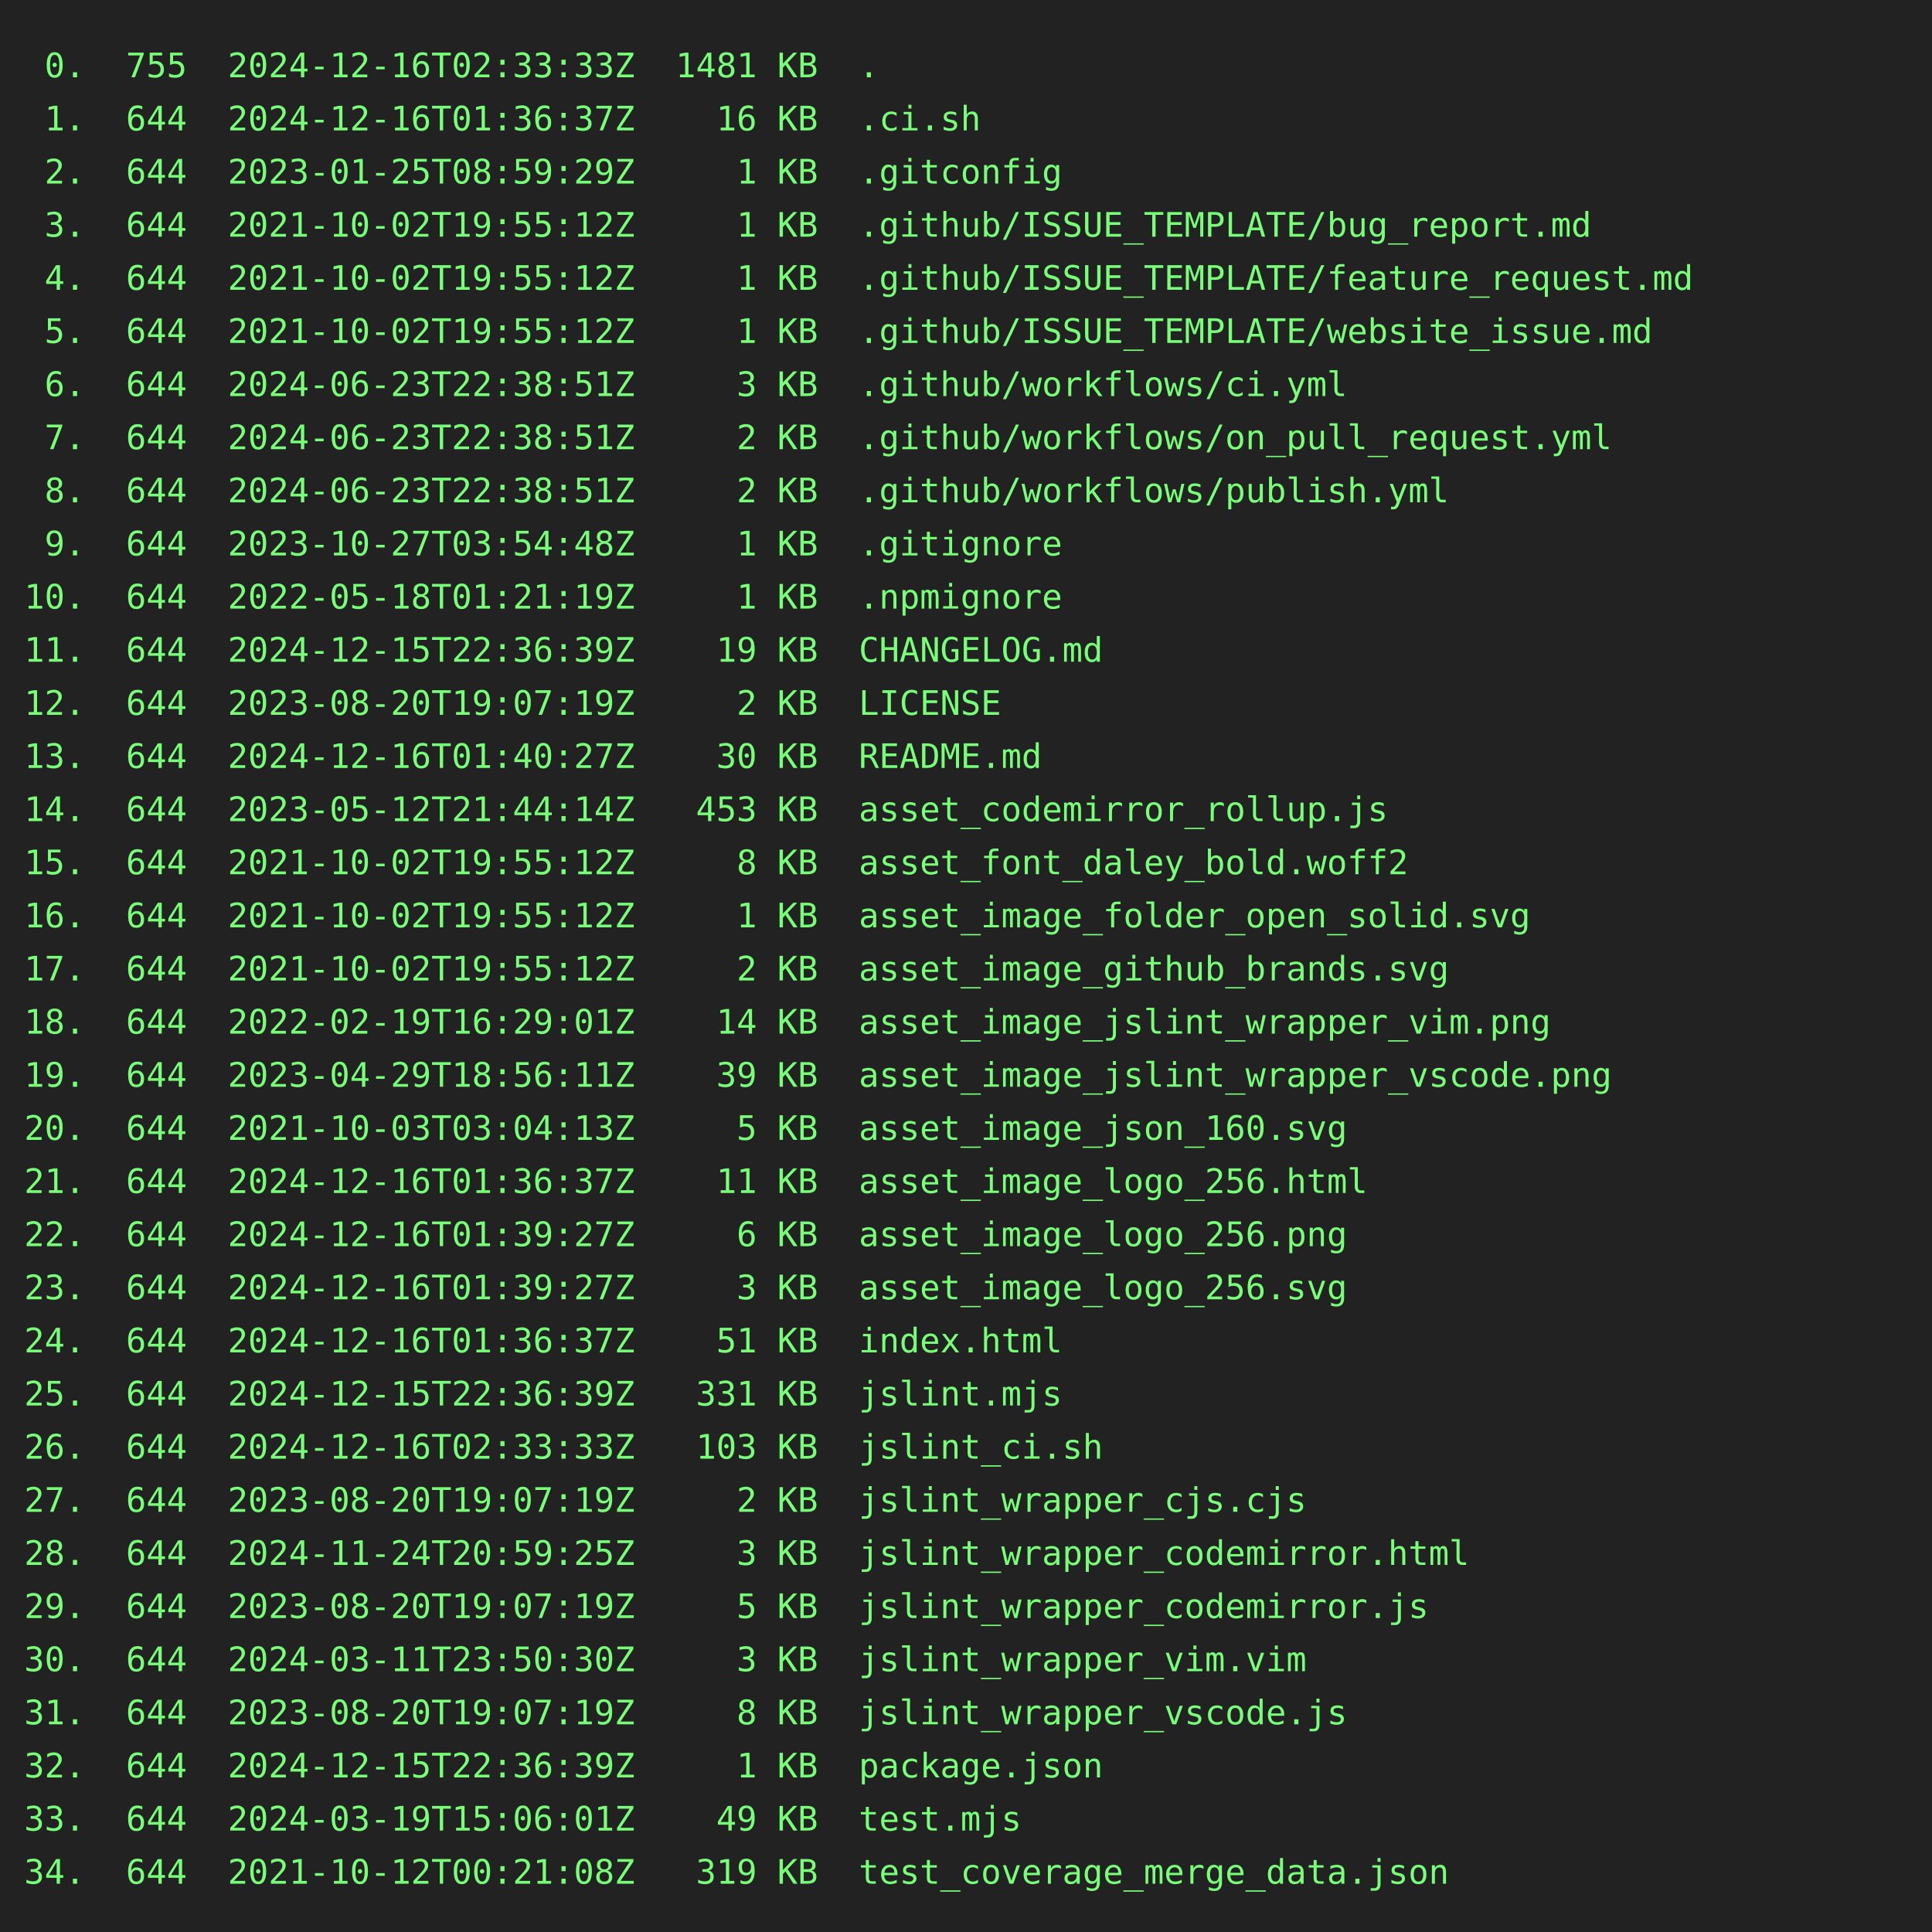
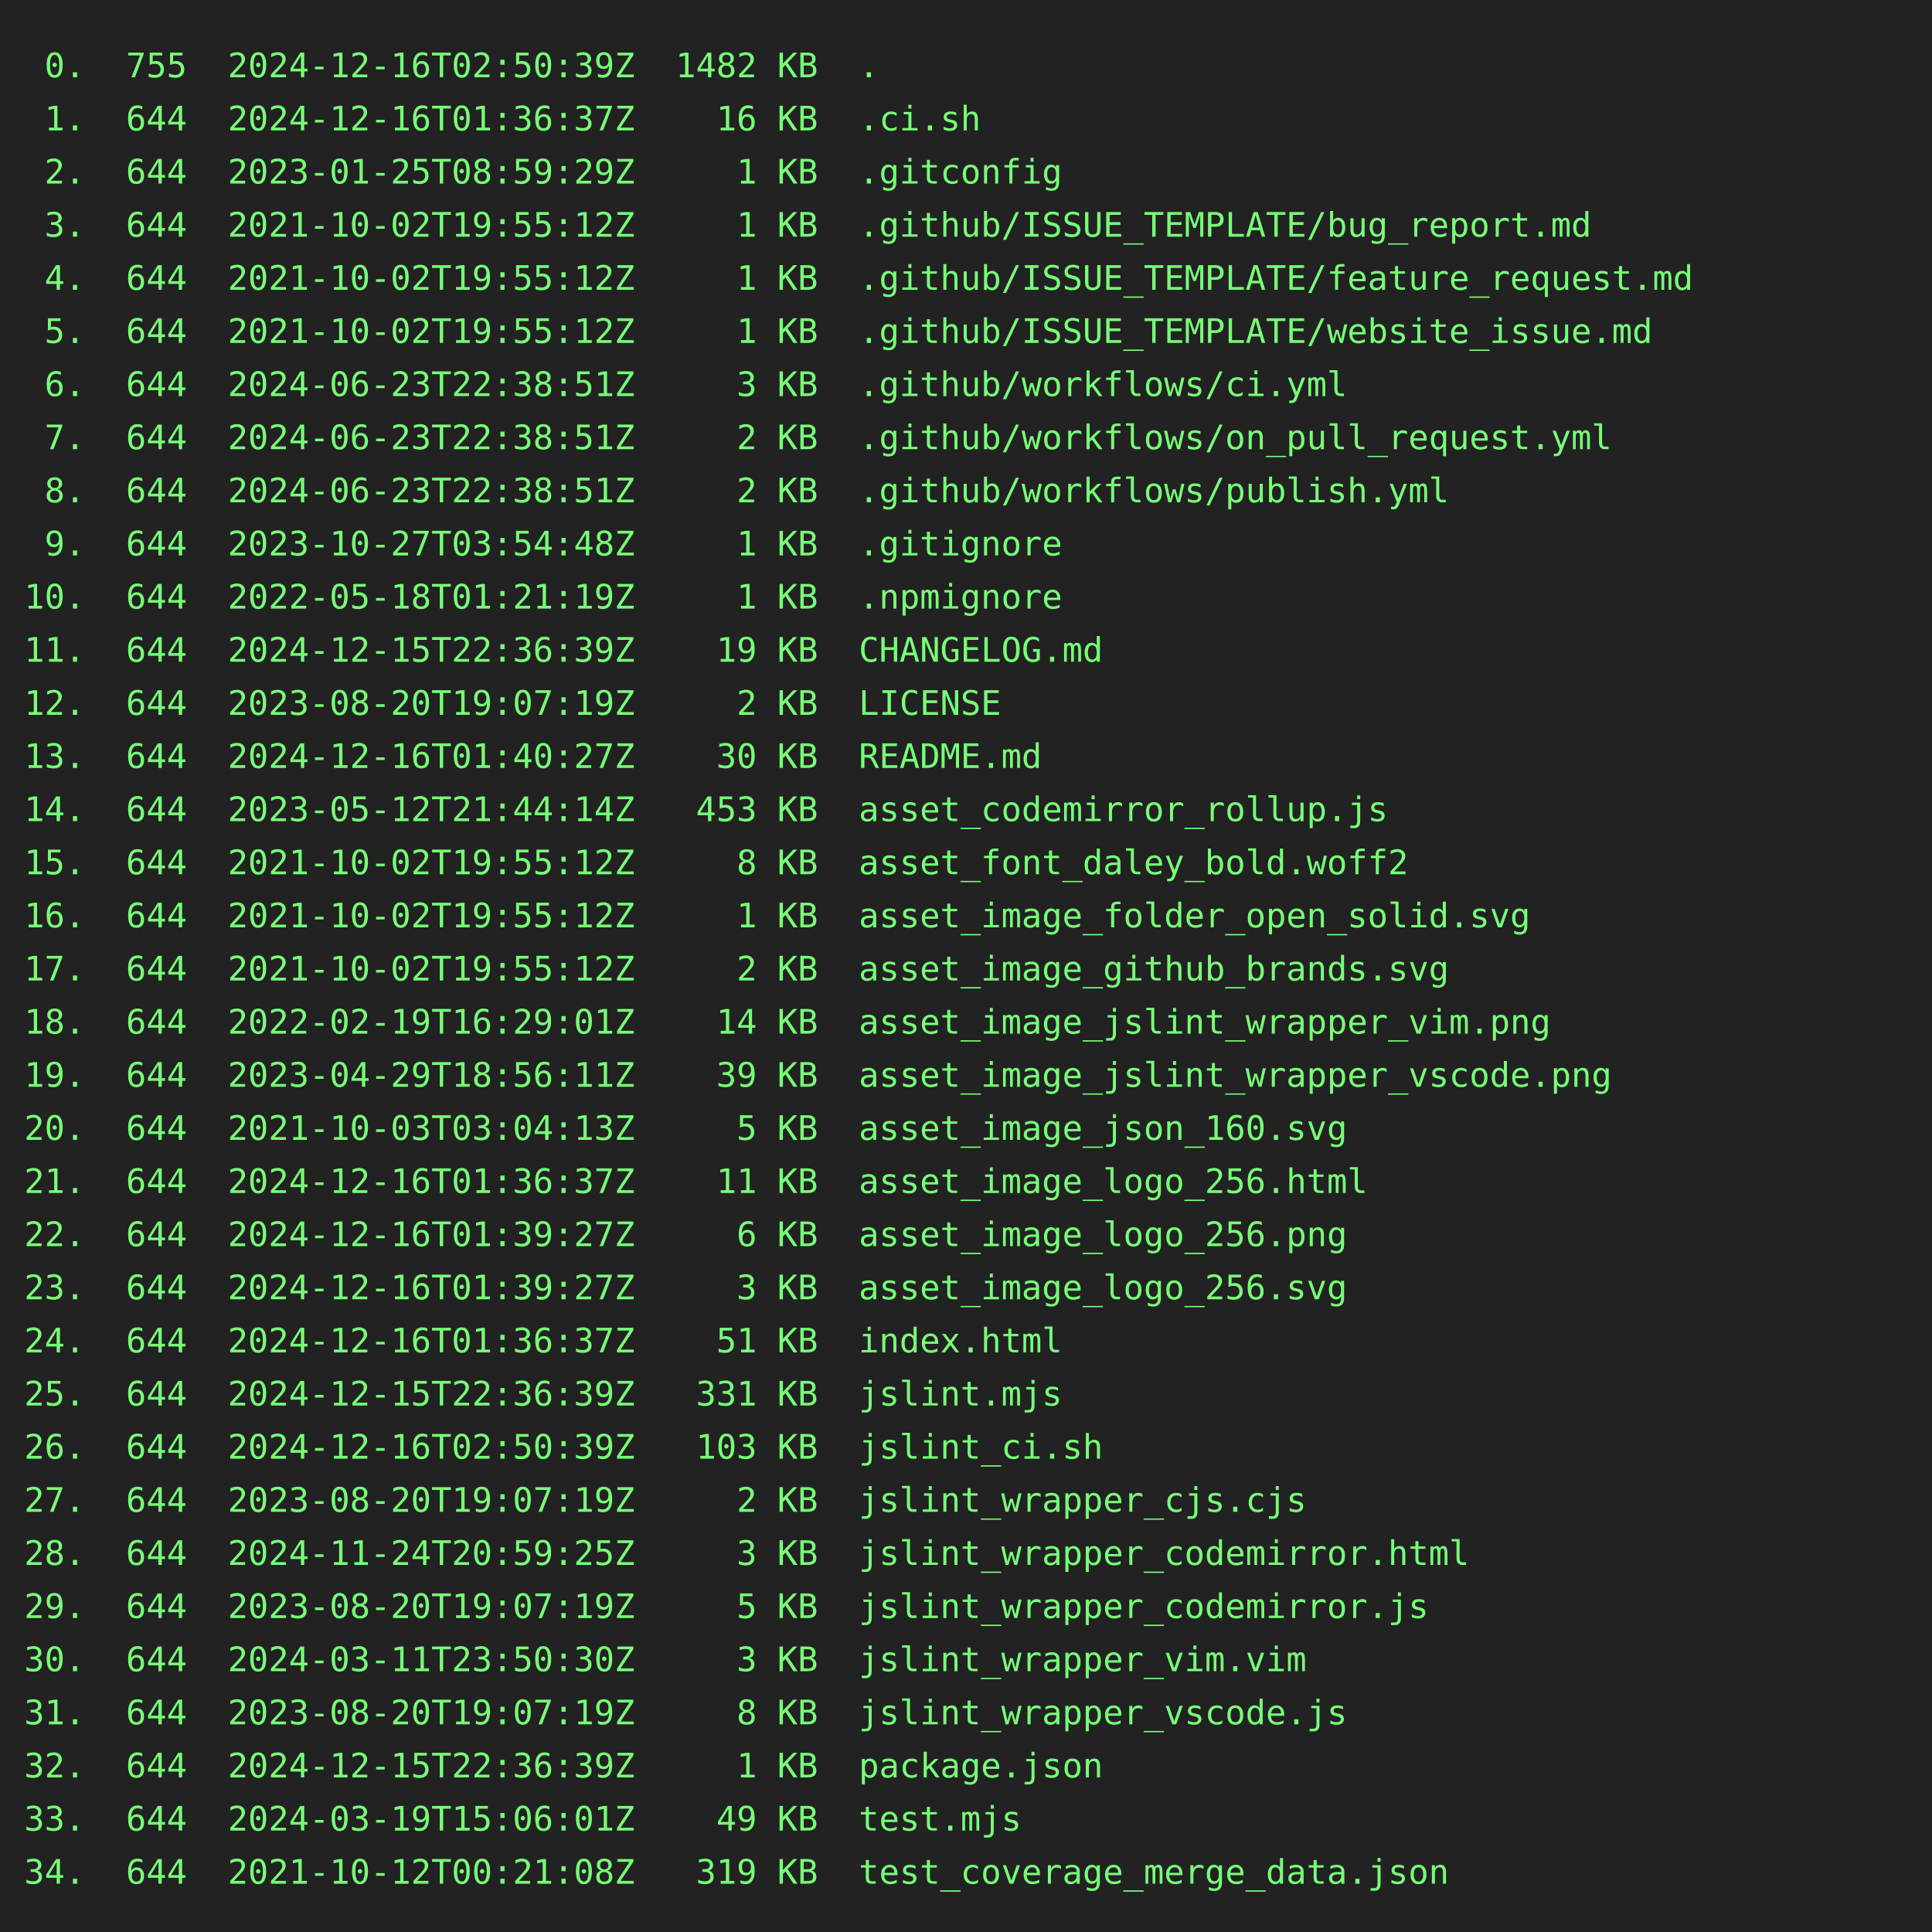
<svg xmlns="http://www.w3.org/2000/svg" height="800" width="800">
  <rect height="800" fill="#222" width="800" />
  <text fill="#7f7" font-family="consolas, menlo, monospace" font-size="14" xml:space="preserve">
-     <tspan lengthAdjust="spacingAndGlyphs" textLength="768" x="10" y="32"> 0.  755  2024-12-16T02:33:33Z  1481 KB  .                                                       </tspan>
+     <tspan lengthAdjust="spacingAndGlyphs" textLength="768" x="10" y="32"> 0.  755  2024-12-16T02:50:39Z  1482 KB  .                                                       </tspan>
    <tspan lengthAdjust="spacingAndGlyphs" textLength="768" x="10" y="54"> 1.  644  2024-12-16T01:36:37Z    16 KB  .ci.sh                                                  </tspan>
    <tspan lengthAdjust="spacingAndGlyphs" textLength="768" x="10" y="76"> 2.  644  2023-01-25T08:59:29Z     1 KB  .gitconfig                                              </tspan>
    <tspan lengthAdjust="spacingAndGlyphs" textLength="768" x="10" y="98"> 3.  644  2021-10-02T19:55:12Z     1 KB  .github/ISSUE_TEMPLATE/bug_report.md                    </tspan>
    <tspan lengthAdjust="spacingAndGlyphs" textLength="768" x="10" y="120"> 4.  644  2021-10-02T19:55:12Z     1 KB  .github/ISSUE_TEMPLATE/feature_request.md               </tspan>
    <tspan lengthAdjust="spacingAndGlyphs" textLength="768" x="10" y="142"> 5.  644  2021-10-02T19:55:12Z     1 KB  .github/ISSUE_TEMPLATE/website_issue.md                 </tspan>
    <tspan lengthAdjust="spacingAndGlyphs" textLength="768" x="10" y="164"> 6.  644  2024-06-23T22:38:51Z     3 KB  .github/workflows/ci.yml                                </tspan>
    <tspan lengthAdjust="spacingAndGlyphs" textLength="768" x="10" y="186"> 7.  644  2024-06-23T22:38:51Z     2 KB  .github/workflows/on_pull_request.yml                   </tspan>
    <tspan lengthAdjust="spacingAndGlyphs" textLength="768" x="10" y="208"> 8.  644  2024-06-23T22:38:51Z     2 KB  .github/workflows/publish.yml                           </tspan>
    <tspan lengthAdjust="spacingAndGlyphs" textLength="768" x="10" y="230"> 9.  644  2023-10-27T03:54:48Z     1 KB  .gitignore                                              </tspan>
    <tspan lengthAdjust="spacingAndGlyphs" textLength="768" x="10" y="252">10.  644  2022-05-18T01:21:19Z     1 KB  .npmignore                                              </tspan>
    <tspan lengthAdjust="spacingAndGlyphs" textLength="768" x="10" y="274">11.  644  2024-12-15T22:36:39Z    19 KB  CHANGELOG.md                                            </tspan>
    <tspan lengthAdjust="spacingAndGlyphs" textLength="768" x="10" y="296">12.  644  2023-08-20T19:07:19Z     2 KB  LICENSE                                                 </tspan>
    <tspan lengthAdjust="spacingAndGlyphs" textLength="768" x="10" y="318">13.  644  2024-12-16T01:40:27Z    30 KB  README.md                                               </tspan>
    <tspan lengthAdjust="spacingAndGlyphs" textLength="768" x="10" y="340">14.  644  2023-05-12T21:44:14Z   453 KB  asset_codemirror_rollup.js                              </tspan>
    <tspan lengthAdjust="spacingAndGlyphs" textLength="768" x="10" y="362">15.  644  2021-10-02T19:55:12Z     8 KB  asset_font_daley_bold.woff2                             </tspan>
    <tspan lengthAdjust="spacingAndGlyphs" textLength="768" x="10" y="384">16.  644  2021-10-02T19:55:12Z     1 KB  asset_image_folder_open_solid.svg                       </tspan>
    <tspan lengthAdjust="spacingAndGlyphs" textLength="768" x="10" y="406">17.  644  2021-10-02T19:55:12Z     2 KB  asset_image_github_brands.svg                           </tspan>
    <tspan lengthAdjust="spacingAndGlyphs" textLength="768" x="10" y="428">18.  644  2022-02-19T16:29:01Z    14 KB  asset_image_jslint_wrapper_vim.png                      </tspan>
    <tspan lengthAdjust="spacingAndGlyphs" textLength="768" x="10" y="450">19.  644  2023-04-29T18:56:11Z    39 KB  asset_image_jslint_wrapper_vscode.png                   </tspan>
    <tspan lengthAdjust="spacingAndGlyphs" textLength="768" x="10" y="472">20.  644  2021-10-03T03:04:13Z     5 KB  asset_image_json_160.svg                                </tspan>
    <tspan lengthAdjust="spacingAndGlyphs" textLength="768" x="10" y="494">21.  644  2024-12-16T01:36:37Z    11 KB  asset_image_logo_256.html                               </tspan>
    <tspan lengthAdjust="spacingAndGlyphs" textLength="768" x="10" y="516">22.  644  2024-12-16T01:39:27Z     6 KB  asset_image_logo_256.png                                </tspan>
    <tspan lengthAdjust="spacingAndGlyphs" textLength="768" x="10" y="538">23.  644  2024-12-16T01:39:27Z     3 KB  asset_image_logo_256.svg                                </tspan>
    <tspan lengthAdjust="spacingAndGlyphs" textLength="768" x="10" y="560">24.  644  2024-12-16T01:36:37Z    51 KB  index.html                                              </tspan>
    <tspan lengthAdjust="spacingAndGlyphs" textLength="768" x="10" y="582">25.  644  2024-12-15T22:36:39Z   331 KB  jslint.mjs                                              </tspan>
-     <tspan lengthAdjust="spacingAndGlyphs" textLength="768" x="10" y="604">26.  644  2024-12-16T02:33:33Z   103 KB  jslint_ci.sh                                            </tspan>
+     <tspan lengthAdjust="spacingAndGlyphs" textLength="768" x="10" y="604">26.  644  2024-12-16T02:50:39Z   103 KB  jslint_ci.sh                                            </tspan>
    <tspan lengthAdjust="spacingAndGlyphs" textLength="768" x="10" y="626">27.  644  2023-08-20T19:07:19Z     2 KB  jslint_wrapper_cjs.cjs                                  </tspan>
    <tspan lengthAdjust="spacingAndGlyphs" textLength="768" x="10" y="648">28.  644  2024-11-24T20:59:25Z     3 KB  jslint_wrapper_codemirror.html                          </tspan>
    <tspan lengthAdjust="spacingAndGlyphs" textLength="768" x="10" y="670">29.  644  2023-08-20T19:07:19Z     5 KB  jslint_wrapper_codemirror.js                            </tspan>
    <tspan lengthAdjust="spacingAndGlyphs" textLength="768" x="10" y="692">30.  644  2024-03-11T23:50:30Z     3 KB  jslint_wrapper_vim.vim                                  </tspan>
    <tspan lengthAdjust="spacingAndGlyphs" textLength="768" x="10" y="714">31.  644  2023-08-20T19:07:19Z     8 KB  jslint_wrapper_vscode.js                                </tspan>
    <tspan lengthAdjust="spacingAndGlyphs" textLength="768" x="10" y="736">32.  644  2024-12-15T22:36:39Z     1 KB  package.json                                            </tspan>
    <tspan lengthAdjust="spacingAndGlyphs" textLength="768" x="10" y="758">33.  644  2024-03-19T15:06:01Z    49 KB  test.mjs                                                </tspan>
    <tspan lengthAdjust="spacingAndGlyphs" textLength="768" x="10" y="780">34.  644  2021-10-12T00:21:08Z   319 KB  test_coverage_merge_data.json                           </tspan>
  </text>
</svg>
